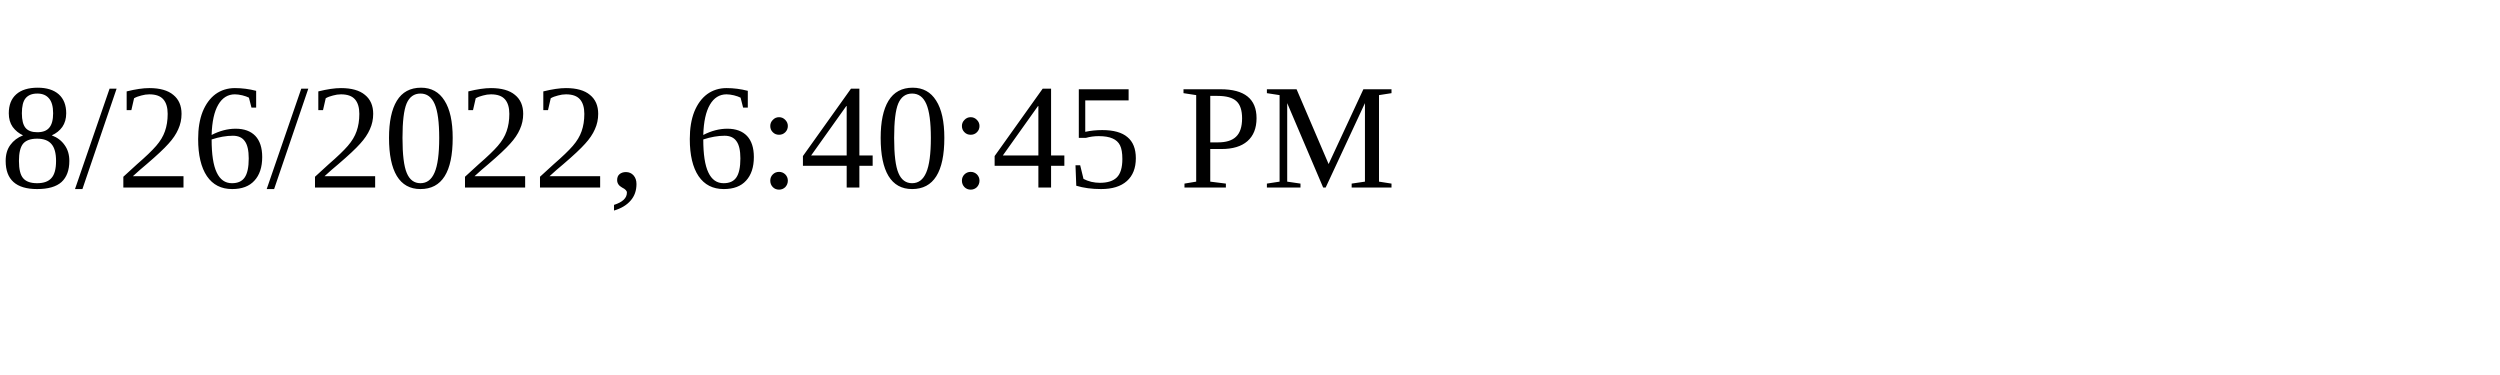
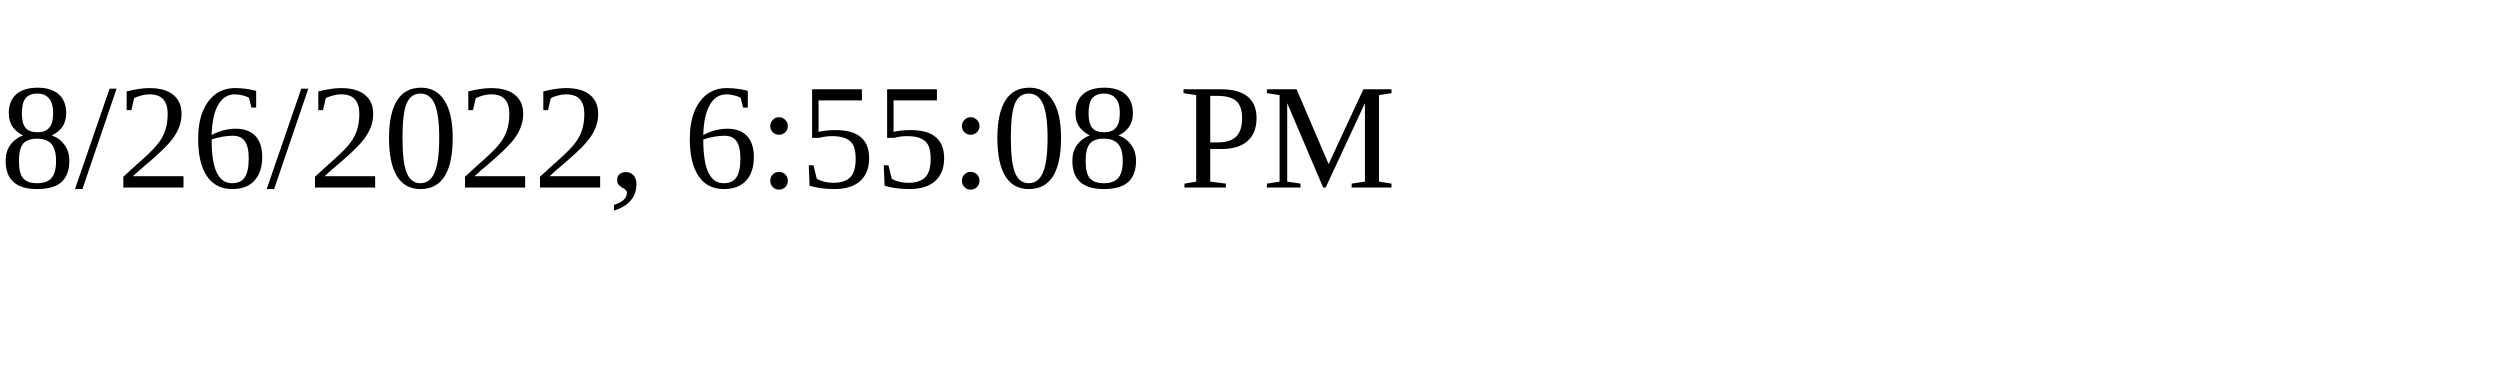
<svg xmlns="http://www.w3.org/2000/svg" height="30" width="200">
-   <text x="0" y="15">8/26/2022, 6:40:45 PM</text>
+   <text x="0" y="15">8/26/2022, 6:55:08 PM</text>
</svg>
